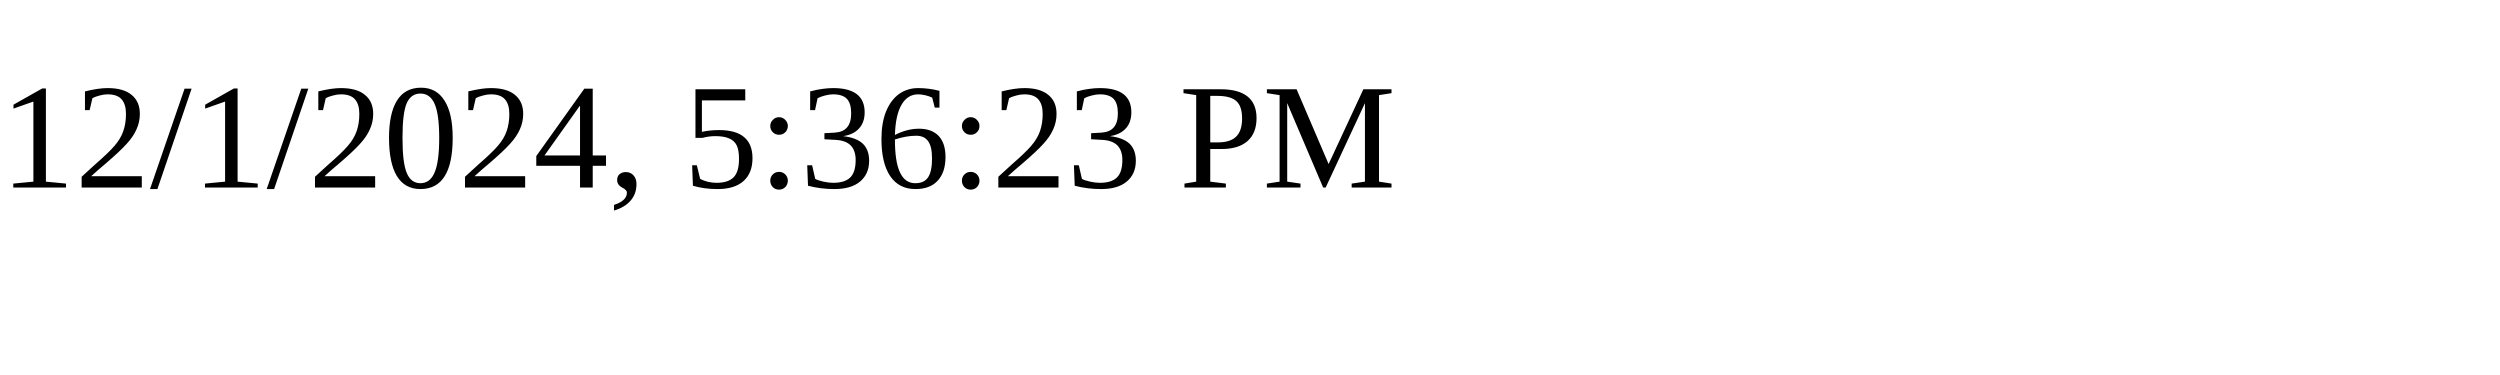
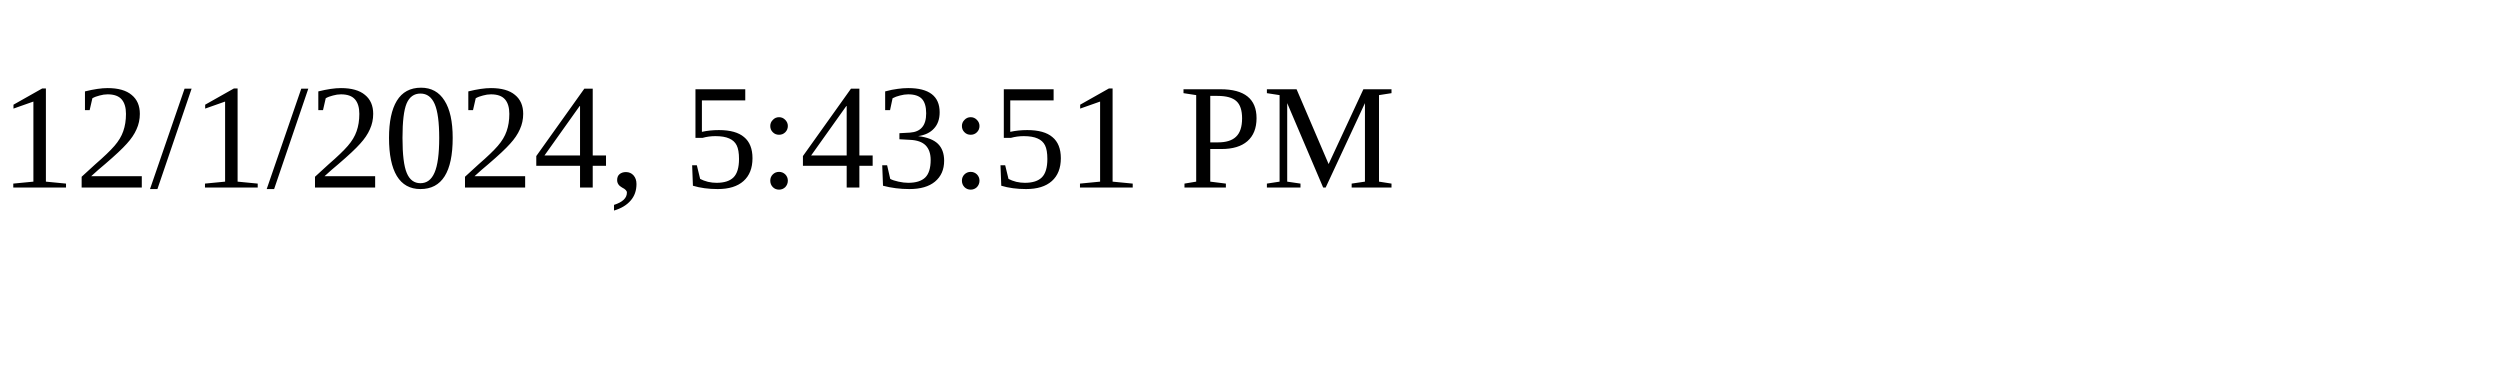
<svg xmlns="http://www.w3.org/2000/svg" height="30" width="200">
-   <text x="0" y="15">12/1/2024, 5:36:23 PM</text>
+   <text x="0" y="15">12/1/2024, 5:43:51 PM</text>
</svg>
